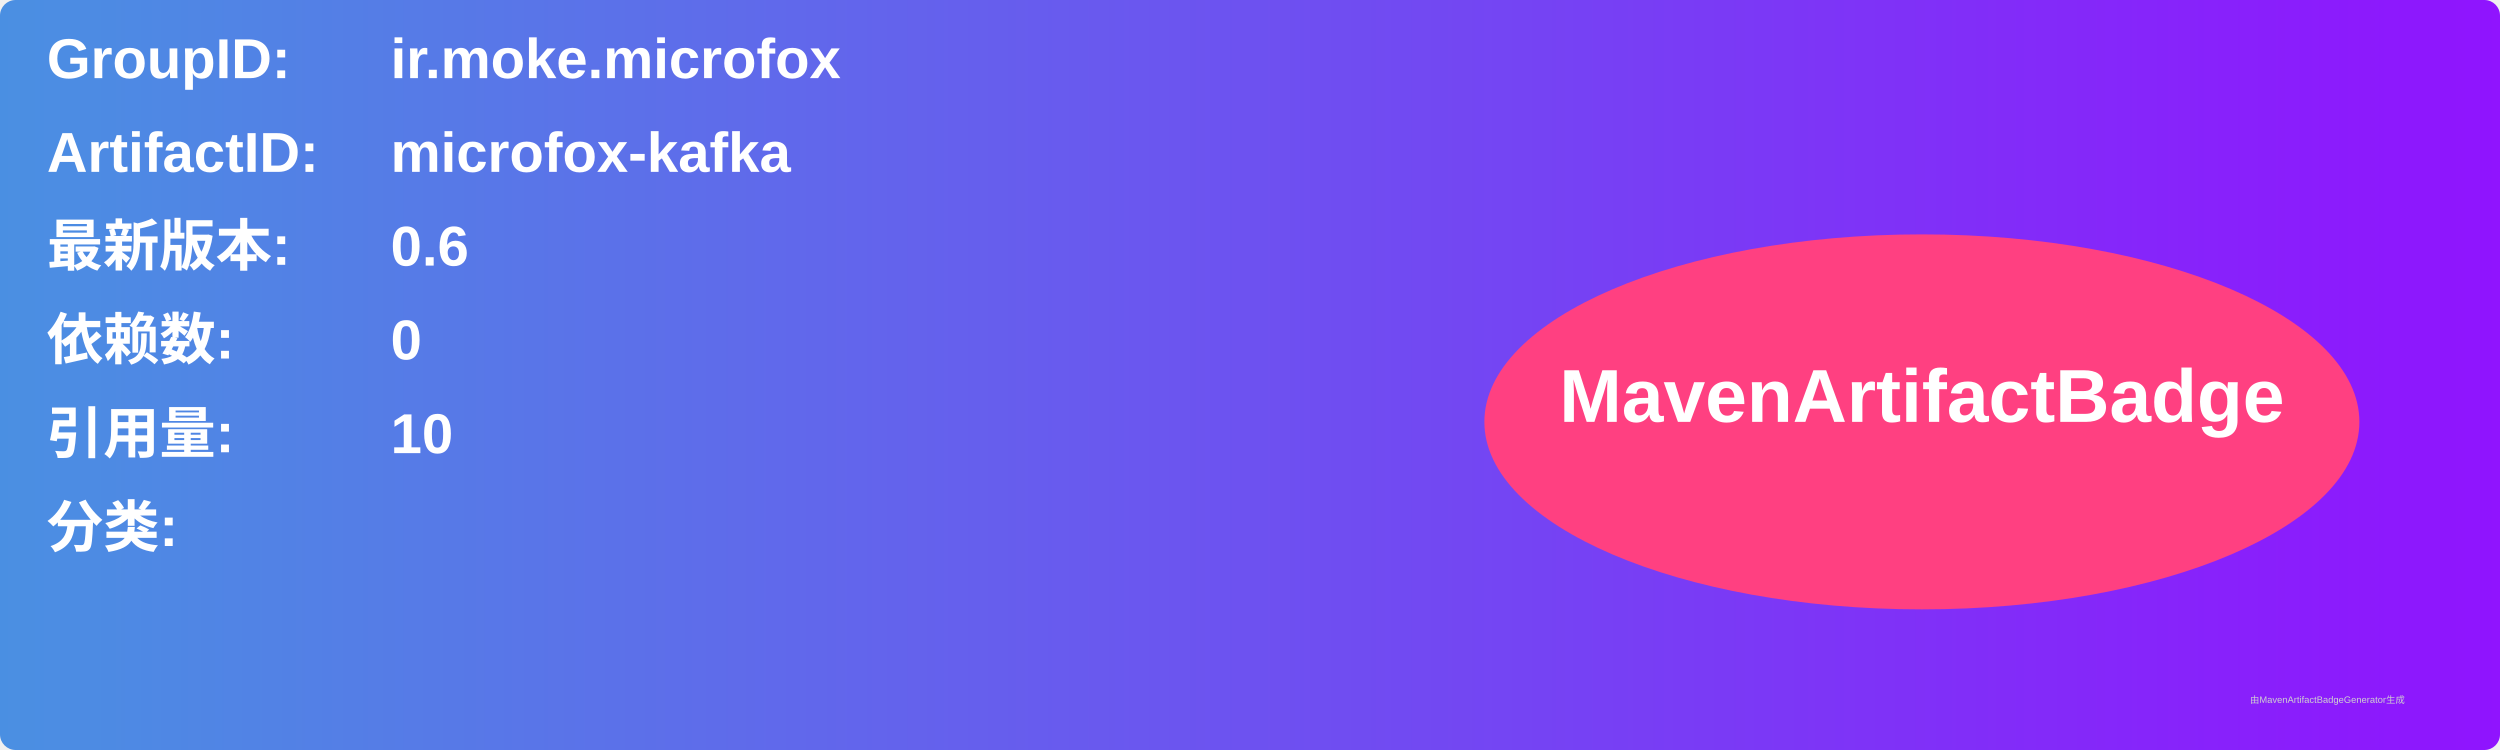
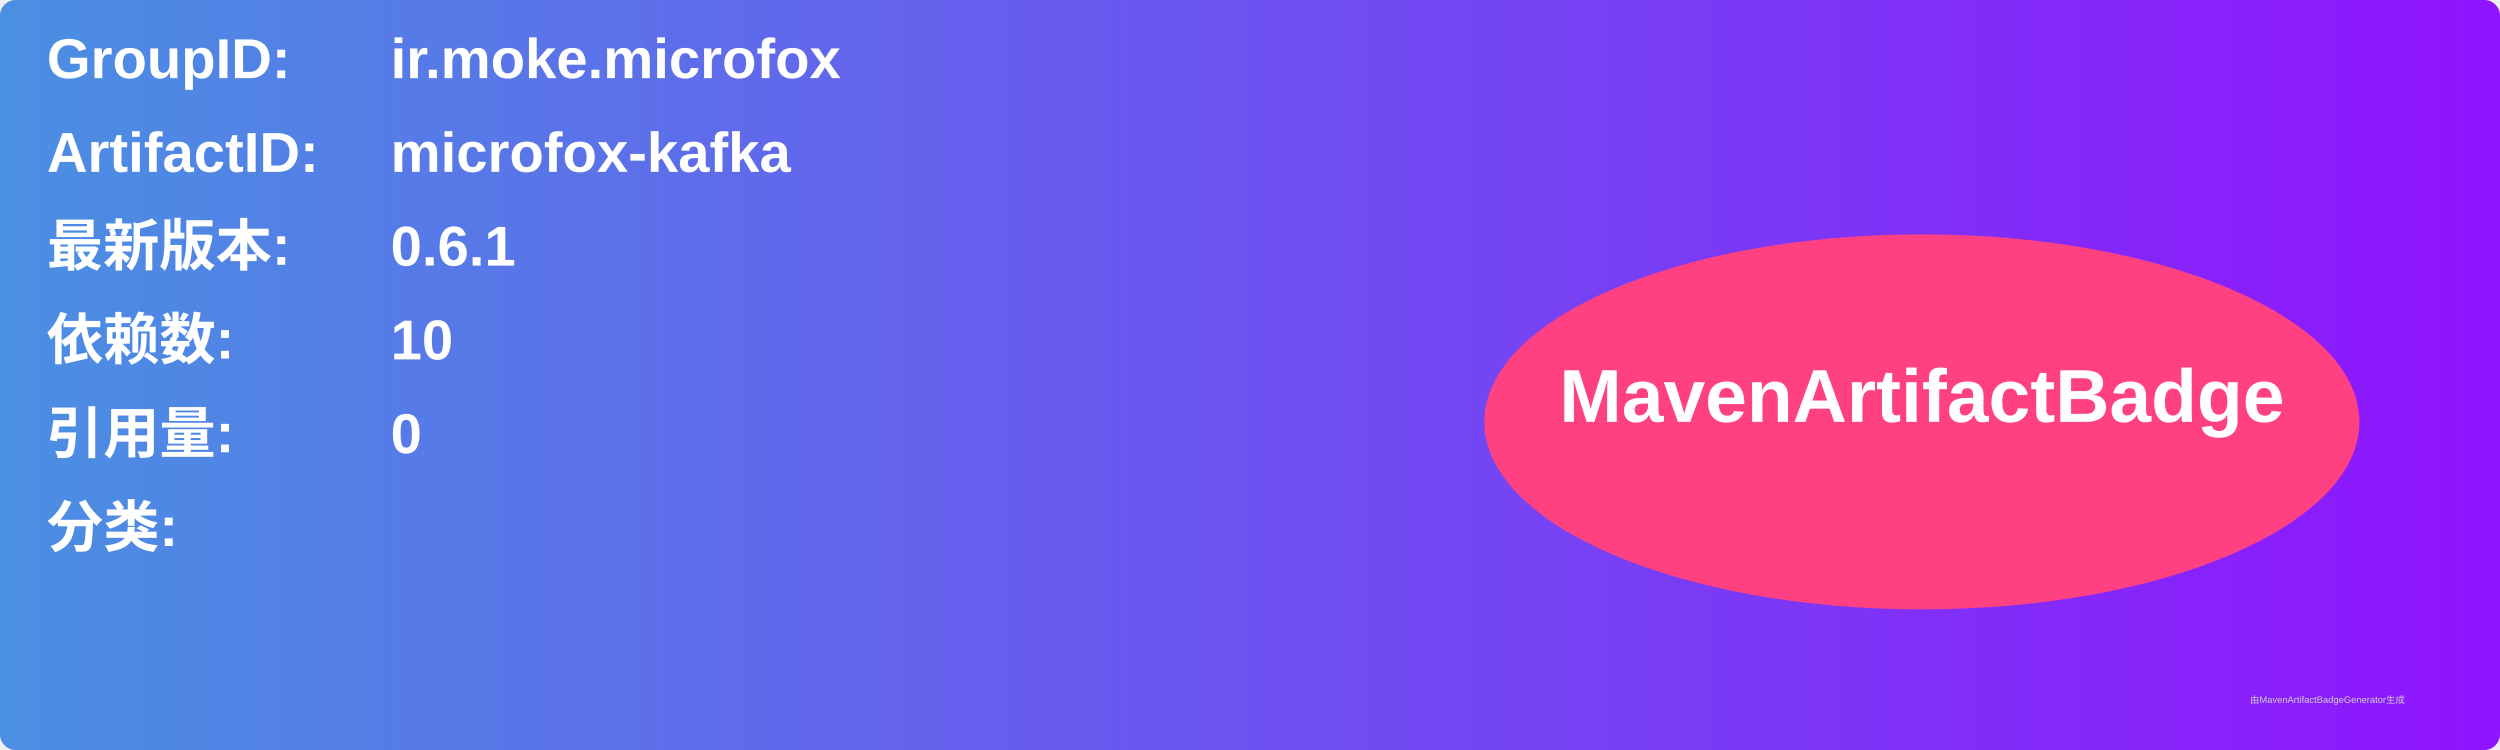
<svg xmlns="http://www.w3.org/2000/svg" width="800" height="240" viewBox="0 0 800 240">
  <linearGradient id="grad" x1="0%" y1="0%" x2="100%" y2="0%">
    <stop offset="0%" stop-color="#4a90e2" />
    <stop offset="100%" stop-color="#9013fe" />
  </linearGradient>
  <rect width="100%" height="100%" rx="5" ry="5" fill="url(#grad)" />
  <g transform="translate(15, 15)">
    <text x="0" y="10" font-family="Arial" font-size="18" fill="white" font-weight="bold" width="260">GroupID:</text>
    <text x="110" y="10" font-family="Arial" font-size="18" fill="white" font-weight="bold" width="460">ir.moke.microfox</text>
    <text x="0" y="40" font-family="Arial" font-size="18" fill="white" font-weight="bold" width="260">ArtifactID:</text>
    <text x="110" y="40" font-family="Arial" font-size="18" fill="white" font-weight="bold" width="460">microfox-kafka</text>
    <text x="0" y="70" font-family="Arial" font-size="18" fill="white" font-weight="bold">最新版本:</text>
    <text x="110" y="70" font-family="Arial" font-size="18" fill="white" font-weight="bold">
-       <tspan font-weight="bold">0.6</tspan>
+       <tspan font-weight="bold">0.6.1</tspan>
    </text>
    <text x="0" y="100" font-family="Arial" font-size="18" fill="white" font-weight="bold">依赖数: </text>
    <text x="110" y="100" font-family="Arial" font-size="18" fill="white">
-       <tspan font-weight="bold">0</tspan>
+       <tspan font-weight="bold">10</tspan>
    </text>
    <text x="0" y="130" font-family="Arial" font-size="18" fill="white" font-weight="bold">引用量: </text>
    <text x="110" y="130" font-family="Arial" font-size="18" fill="white">
-       <tspan font-weight="bold">10</tspan>
+       <tspan font-weight="bold">0</tspan>
    </text>
    <text x="0" y="160" font-family="Arial" font-size="18" fill="white" font-weight="bold">分类:</text>
    <text x="10" y="190" font-family="Arial" font-size="10" fill="white">
      <tspan font-weight="bold" />
    </text>
    <ellipse cx="600" cy="120" rx="140" ry="60" fill="#ff4081" />
    <text x="600" y="120" text-anchor="middle" font-family="Arial" font-size="24" fill="white" font-weight="bold">MavenArtifactBadge</text>
  </g>
  <text x="720" y="225" font-family="Arial" font-size="3" fill="#d0d0d0">由MavenArtifactBadgeGenerator生成</text>
</svg>
